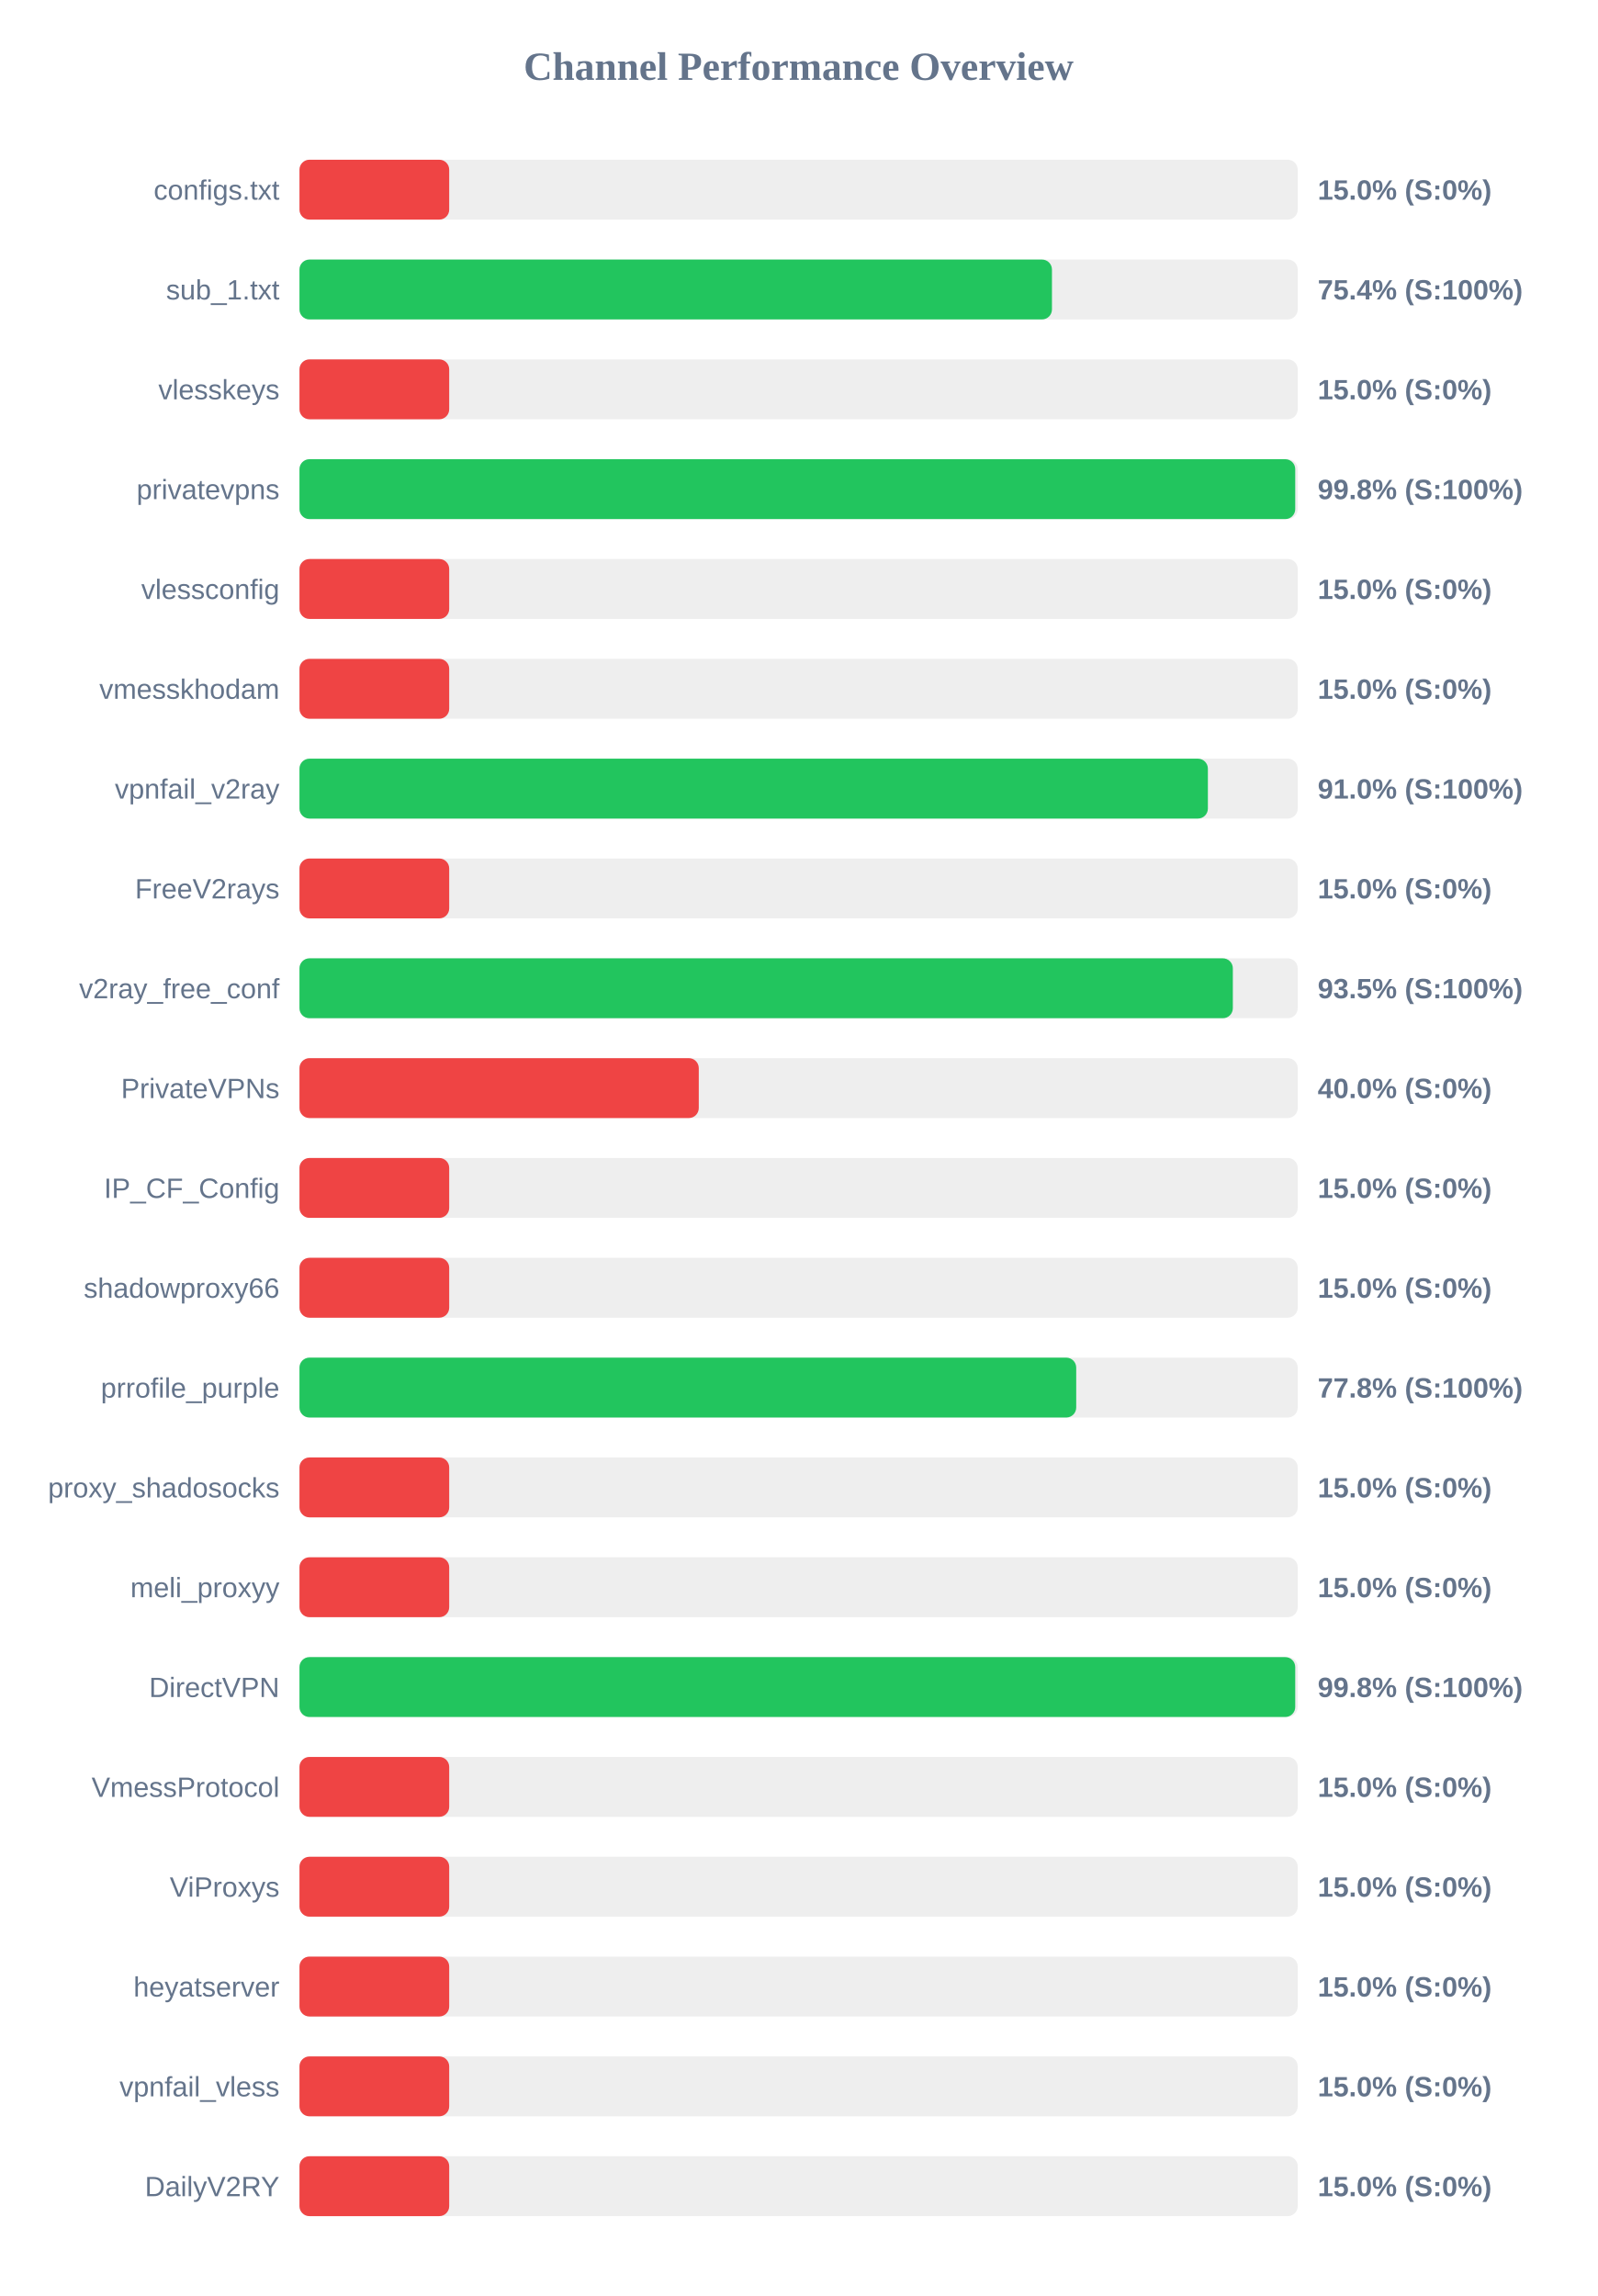
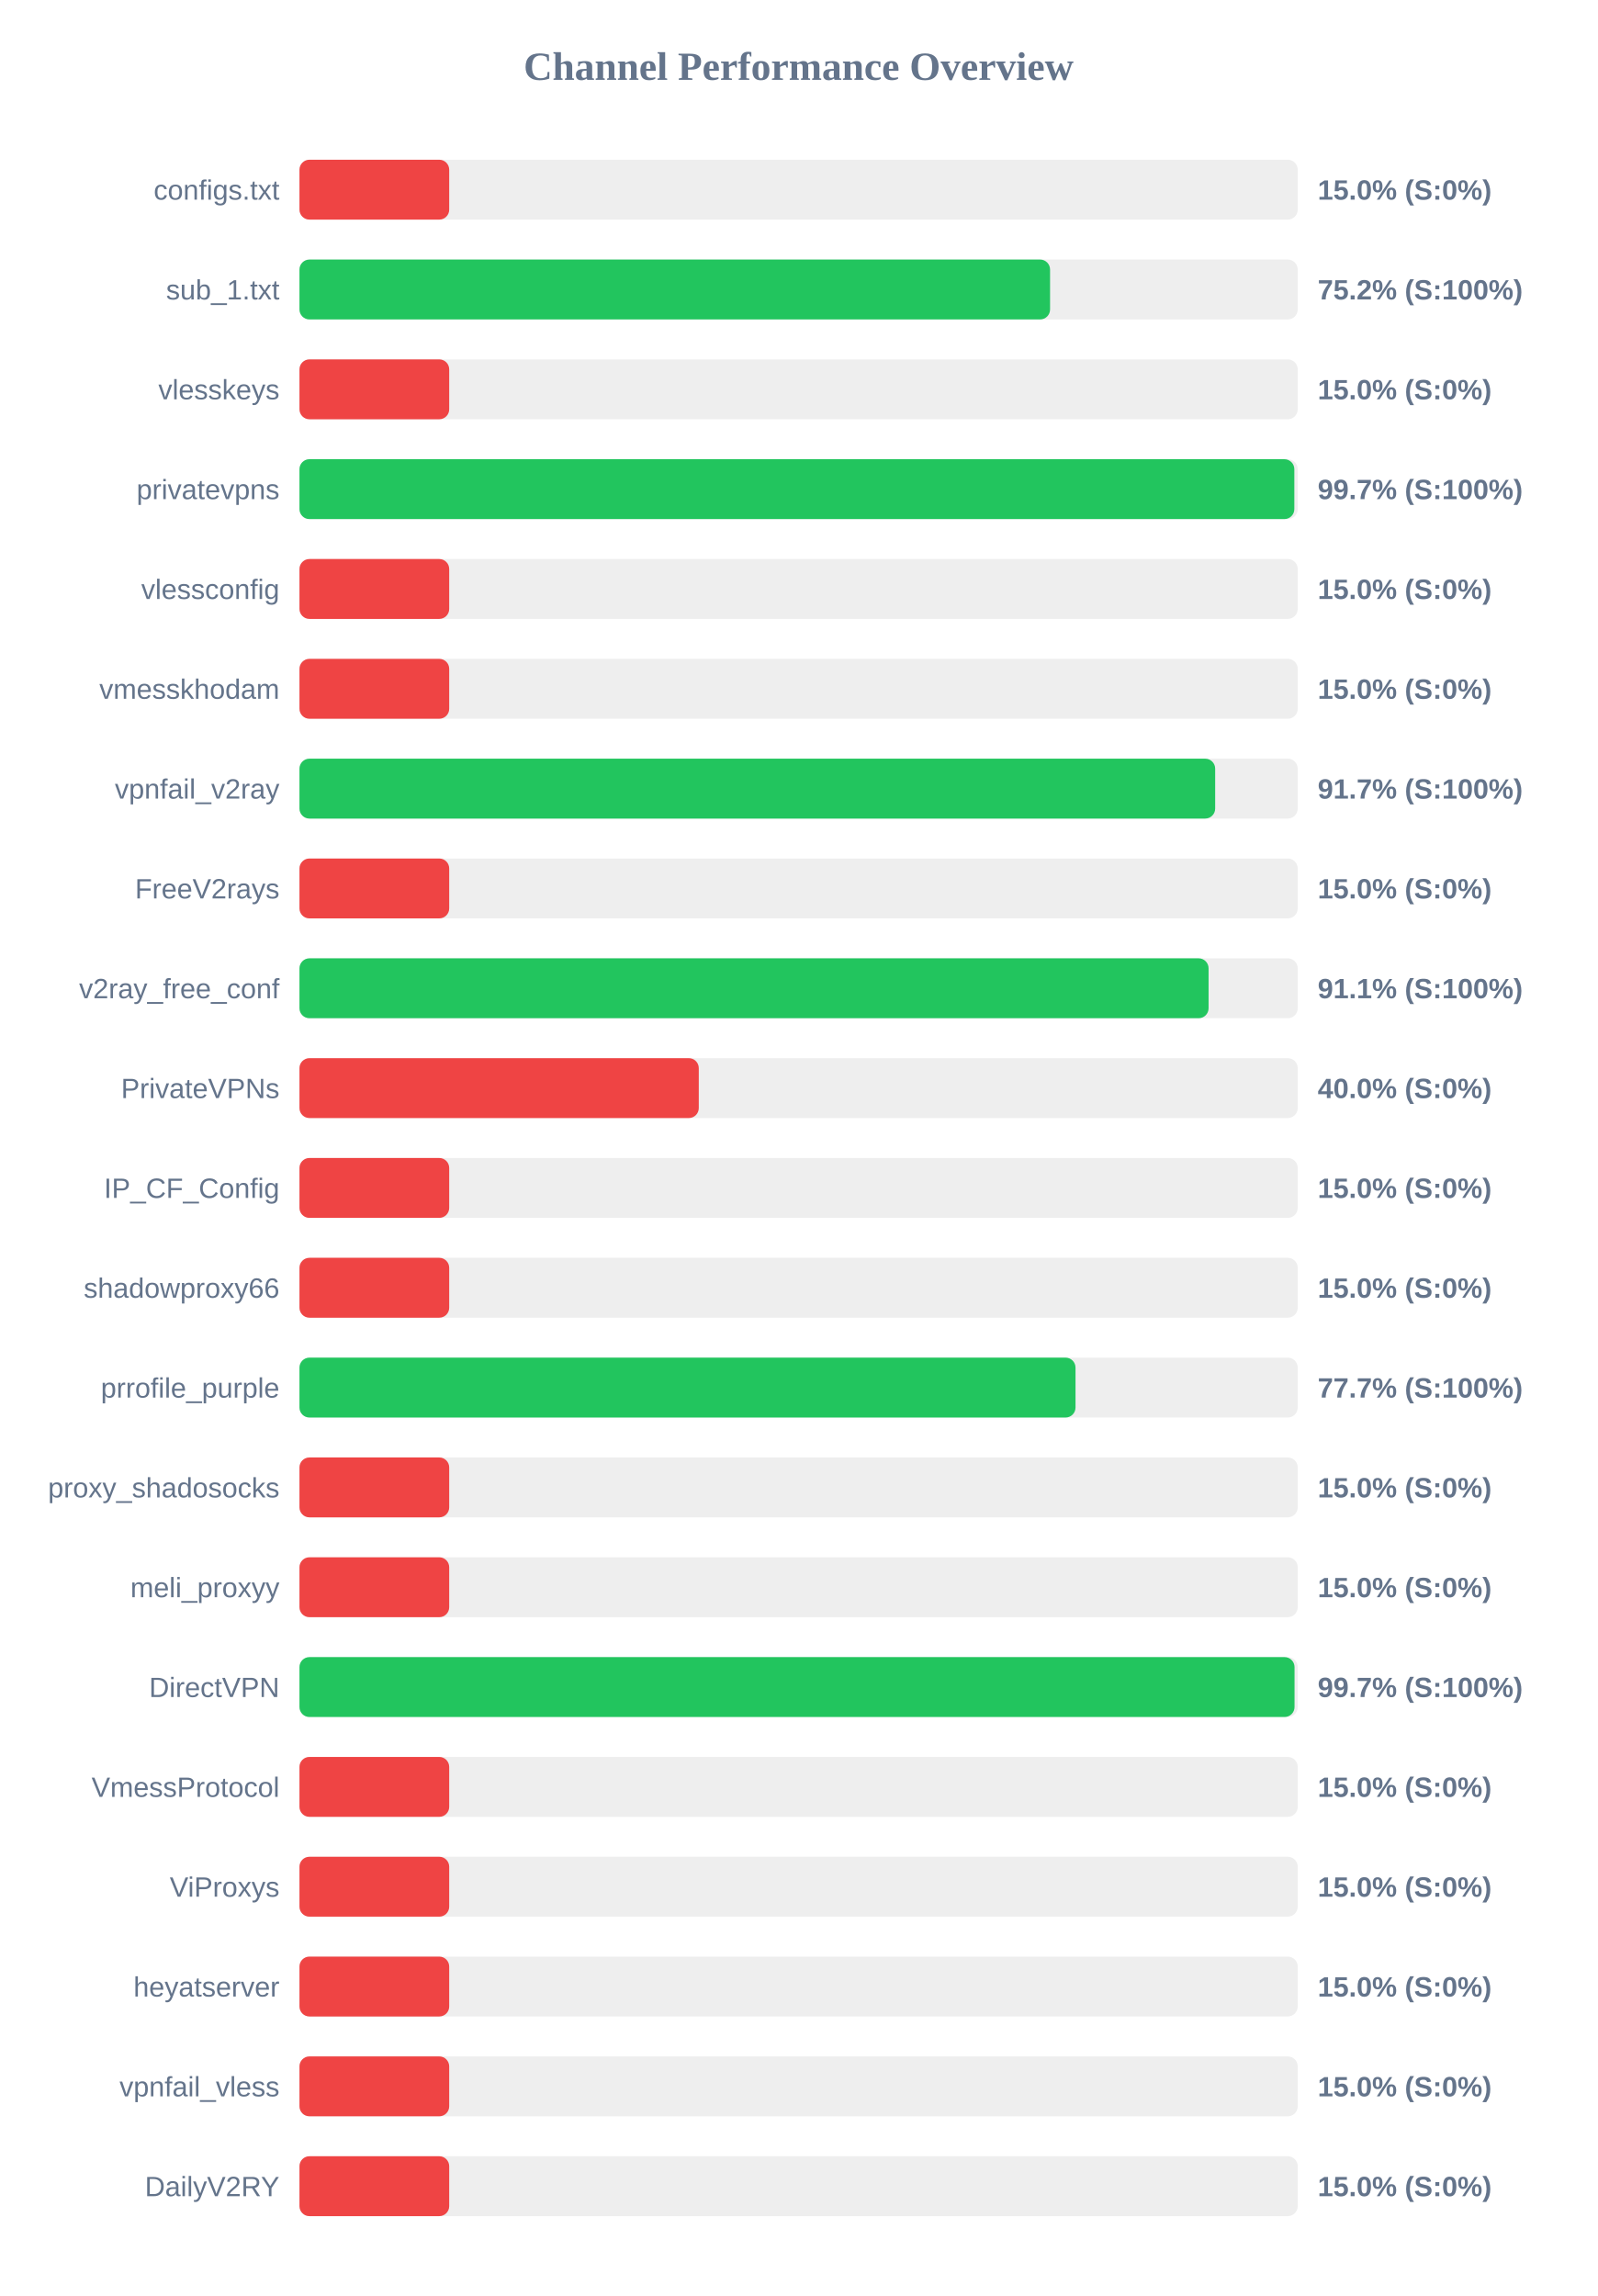
<svg xmlns="http://www.w3.org/2000/svg" width="800" height="1150" version="1.1">
  <style>
        .row { font: 14px Arial; fill: #64748b; }
        .score { font: bold 14px Arial; fill: #64748b; }
    </style>
  <text x="400" y="40" text-anchor="middle" font-size="20px" font-weight="bold" fill="#64748b">Channel Performance Overview</text>
  <rect x="150" y="80" width="500" height="30" fill="#eee" rx="5" />
  <rect x="150" y="80" width="75.0" height="30" fill="#ef4444" rx="5" />
  <text x="140" y="100" text-anchor="end" class="row">configs.txt</text>
  <text x="660" y="100" text-anchor="start" class="score">15.0% (S:0%)</text>
  <rect x="150" y="130" width="500" height="30" fill="#eee" rx="5" />
-   <rect x="150" y="130" width="376.9" height="30" fill="#22c55e" rx="5" />
+   <rect x="150" y="130" width="375.95" height="30" fill="#22c55e" rx="5" />
  <text x="140" y="150" text-anchor="end" class="row">sub_1.txt</text>
-   <text x="660" y="150" text-anchor="start" class="score">75.4% (S:100%)</text>
+   <text x="660" y="150" text-anchor="start" class="score">75.2% (S:100%)</text>
  <rect x="150" y="180" width="500" height="30" fill="#eee" rx="5" />
  <rect x="150" y="180" width="75.0" height="30" fill="#ef4444" rx="5" />
  <text x="140" y="200" text-anchor="end" class="row">vlesskeys</text>
  <text x="660" y="200" text-anchor="start" class="score">15.0% (S:0%)</text>
  <rect x="150" y="230" width="500" height="30" fill="#eee" rx="5" />
-   <rect x="150" y="230" width="498.75" height="30" fill="#22c55e" rx="5" />
+   <rect x="150" y="230" width="498.3" height="30" fill="#22c55e" rx="5" />
  <text x="140" y="250" text-anchor="end" class="row">privatevpns</text>
-   <text x="660" y="250" text-anchor="start" class="score">99.8% (S:100%)</text>
+   <text x="660" y="250" text-anchor="start" class="score">99.7% (S:100%)</text>
  <rect x="150" y="280" width="500" height="30" fill="#eee" rx="5" />
  <rect x="150" y="280" width="75.0" height="30" fill="#ef4444" rx="5" />
  <text x="140" y="300" text-anchor="end" class="row">vlessconfig</text>
  <text x="660" y="300" text-anchor="start" class="score">15.0% (S:0%)</text>
  <rect x="150" y="330" width="500" height="30" fill="#eee" rx="5" />
  <rect x="150" y="330" width="75.0" height="30" fill="#ef4444" rx="5" />
  <text x="140" y="350" text-anchor="end" class="row">vmesskhodam</text>
  <text x="660" y="350" text-anchor="start" class="score">15.0% (S:0%)</text>
  <rect x="150" y="380" width="500" height="30" fill="#eee" rx="5" />
-   <rect x="150" y="380" width="455.0" height="30" fill="#22c55e" rx="5" />
+   <rect x="150" y="380" width="458.65" height="30" fill="#22c55e" rx="5" />
  <text x="140" y="400" text-anchor="end" class="row">vpnfail_v2ray</text>
-   <text x="660" y="400" text-anchor="start" class="score">91.0% (S:100%)</text>
+   <text x="660" y="400" text-anchor="start" class="score">91.7% (S:100%)</text>
  <rect x="150" y="430" width="500" height="30" fill="#eee" rx="5" />
  <rect x="150" y="430" width="75.0" height="30" fill="#ef4444" rx="5" />
  <text x="140" y="450" text-anchor="end" class="row">FreeV2rays</text>
  <text x="660" y="450" text-anchor="start" class="score">15.0% (S:0%)</text>
  <rect x="150" y="480" width="500" height="30" fill="#eee" rx="5" />
-   <rect x="150" y="480" width="467.5" height="30" fill="#22c55e" rx="5" />
+   <rect x="150" y="480" width="455.35" height="30" fill="#22c55e" rx="5" />
  <text x="140" y="500" text-anchor="end" class="row">v2ray_free_conf</text>
-   <text x="660" y="500" text-anchor="start" class="score">93.5% (S:100%)</text>
+   <text x="660" y="500" text-anchor="start" class="score">91.1% (S:100%)</text>
  <rect x="150" y="530" width="500" height="30" fill="#eee" rx="5" />
  <rect x="150" y="530" width="200.0" height="30" fill="#ef4444" rx="5" />
  <text x="140" y="550" text-anchor="end" class="row">PrivateVPNs</text>
  <text x="660" y="550" text-anchor="start" class="score">40.0% (S:0%)</text>
  <rect x="150" y="580" width="500" height="30" fill="#eee" rx="5" />
  <rect x="150" y="580" width="75.0" height="30" fill="#ef4444" rx="5" />
  <text x="140" y="600" text-anchor="end" class="row">IP_CF_Config</text>
  <text x="660" y="600" text-anchor="start" class="score">15.0% (S:0%)</text>
  <rect x="150" y="630" width="500" height="30" fill="#eee" rx="5" />
  <rect x="150" y="630" width="75.0" height="30" fill="#ef4444" rx="5" />
  <text x="140" y="650" text-anchor="end" class="row">shadowproxy66</text>
  <text x="660" y="650" text-anchor="start" class="score">15.0% (S:0%)</text>
  <rect x="150" y="680" width="500" height="30" fill="#eee" rx="5" />
-   <rect x="150" y="680" width="389.05" height="30" fill="#22c55e" rx="5" />
+   <rect x="150" y="680" width="388.7" height="30" fill="#22c55e" rx="5" />
  <text x="140" y="700" text-anchor="end" class="row">prrofile_purple</text>
-   <text x="660" y="700" text-anchor="start" class="score">77.8% (S:100%)</text>
+   <text x="660" y="700" text-anchor="start" class="score">77.7% (S:100%)</text>
  <rect x="150" y="730" width="500" height="30" fill="#eee" rx="5" />
  <rect x="150" y="730" width="75.0" height="30" fill="#ef4444" rx="5" />
  <text x="140" y="750" text-anchor="end" class="row">proxy_shadosocks</text>
  <text x="660" y="750" text-anchor="start" class="score">15.0% (S:0%)</text>
  <rect x="150" y="780" width="500" height="30" fill="#eee" rx="5" />
  <rect x="150" y="780" width="75.0" height="30" fill="#ef4444" rx="5" />
  <text x="140" y="800" text-anchor="end" class="row">meli_proxyy</text>
  <text x="660" y="800" text-anchor="start" class="score">15.0% (S:0%)</text>
  <rect x="150" y="830" width="500" height="30" fill="#eee" rx="5" />
-   <rect x="150" y="830" width="498.75" height="30" fill="#22c55e" rx="5" />
+   <rect x="150" y="830" width="498.4" height="30" fill="#22c55e" rx="5" />
  <text x="140" y="850" text-anchor="end" class="row">DirectVPN</text>
-   <text x="660" y="850" text-anchor="start" class="score">99.8% (S:100%)</text>
+   <text x="660" y="850" text-anchor="start" class="score">99.7% (S:100%)</text>
  <rect x="150" y="880" width="500" height="30" fill="#eee" rx="5" />
  <rect x="150" y="880" width="75.0" height="30" fill="#ef4444" rx="5" />
  <text x="140" y="900" text-anchor="end" class="row">VmessProtocol</text>
  <text x="660" y="900" text-anchor="start" class="score">15.0% (S:0%)</text>
  <rect x="150" y="930" width="500" height="30" fill="#eee" rx="5" />
  <rect x="150" y="930" width="75.0" height="30" fill="#ef4444" rx="5" />
  <text x="140" y="950" text-anchor="end" class="row">ViProxys</text>
  <text x="660" y="950" text-anchor="start" class="score">15.0% (S:0%)</text>
  <rect x="150" y="980" width="500" height="30" fill="#eee" rx="5" />
  <rect x="150" y="980" width="75.0" height="30" fill="#ef4444" rx="5" />
  <text x="140" y="1000" text-anchor="end" class="row">heyatserver</text>
  <text x="660" y="1000" text-anchor="start" class="score">15.0% (S:0%)</text>
  <rect x="150" y="1030" width="500" height="30" fill="#eee" rx="5" />
  <rect x="150" y="1030" width="75.0" height="30" fill="#ef4444" rx="5" />
  <text x="140" y="1050" text-anchor="end" class="row">vpnfail_vless</text>
  <text x="660" y="1050" text-anchor="start" class="score">15.0% (S:0%)</text>
  <rect x="150" y="1080" width="500" height="30" fill="#eee" rx="5" />
  <rect x="150" y="1080" width="75.0" height="30" fill="#ef4444" rx="5" />
  <text x="140" y="1100" text-anchor="end" class="row">DailyV2RY</text>
  <text x="660" y="1100" text-anchor="start" class="score">15.0% (S:0%)</text>
</svg>
